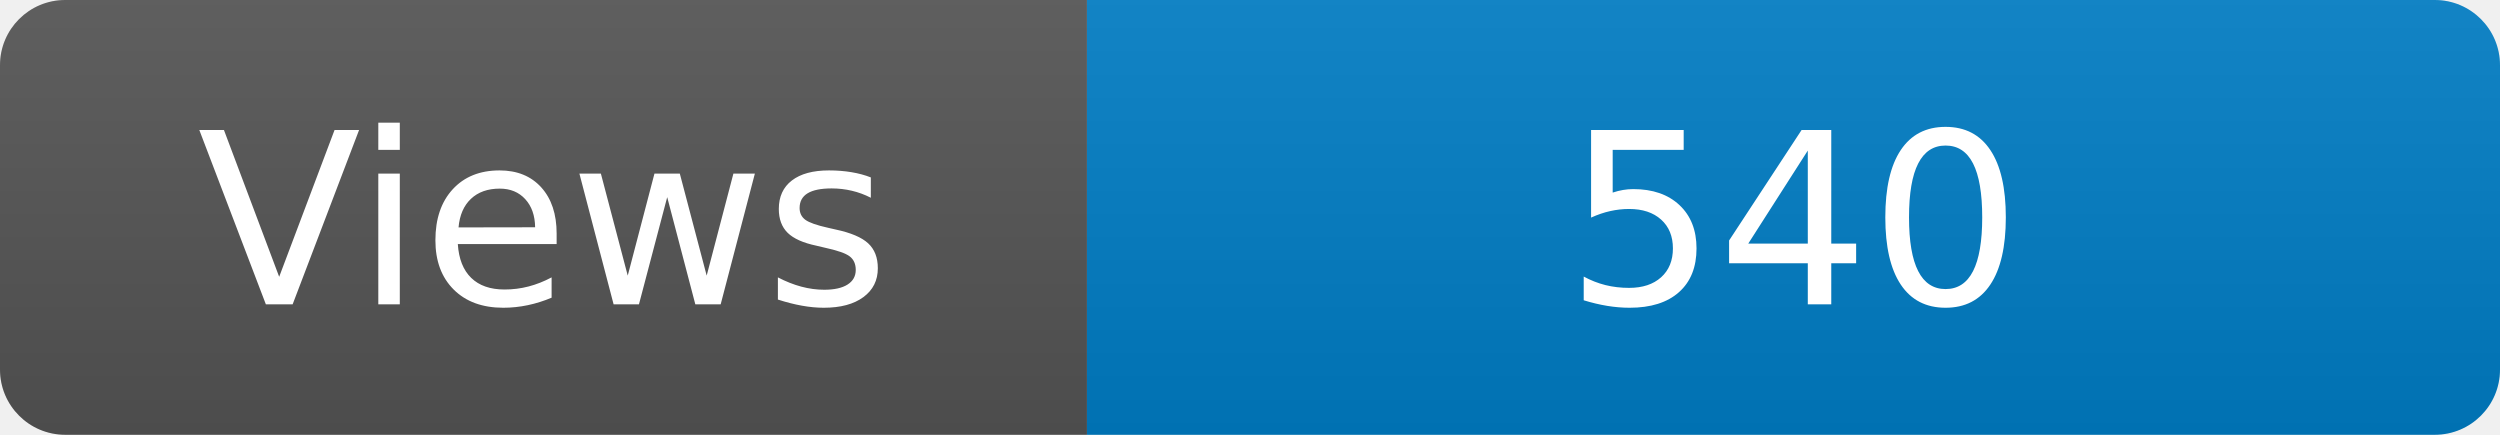
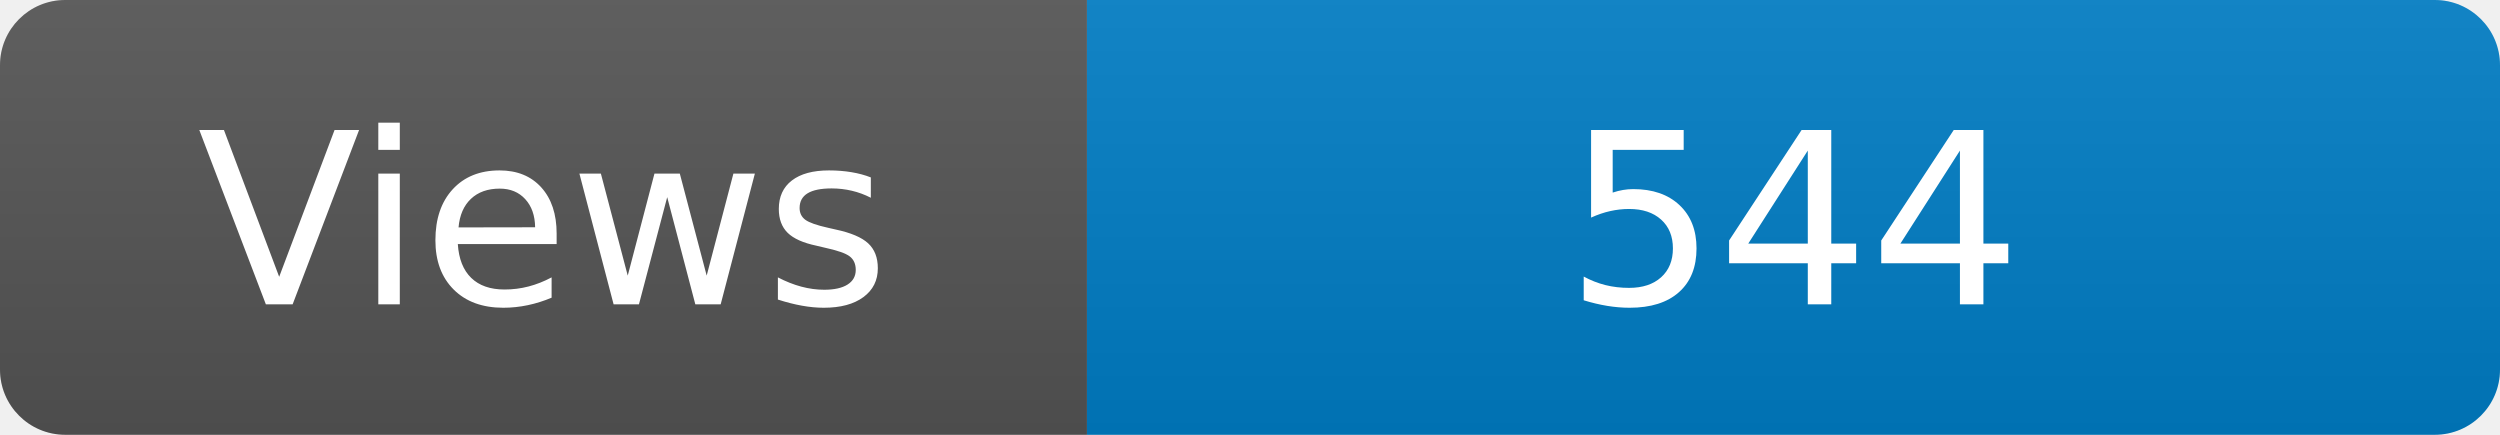
<svg xmlns="http://www.w3.org/2000/svg" width="115" height="20" role="img" aria-label="Maintained?: yes">
  <linearGradient id="s" x2="0" y2="100%">
    <stop offset="0" stop-color="#bbb" stop-opacity=".1" />
    <stop offset="1" stop-opacity=".1" />
  </linearGradient>
  <clipPath id="r">
    <rect width="115" height="20" rx="3" fill="#fff" />
  </clipPath>
  <g clip-path="url(#r)">
    <rect width="50" height="20" fill="#555" />
    <rect x="50" width="160" height="20" fill="#007ec6" />
    <rect width="115" height="20" fill="url(#s)" />
  </g>
  <g fill="#fff" text-anchor="middle" font-family="Verdana,Geneva,DejaVu Sans,sans-serif" font-size="110">
    <text x="250" y="140" transform="scale(.1)" fill="#fff">Views</text>
-     <text x="825" y="140" transform="scale(.1)" fill="#fff">540</text>
+     <text x="825" y="140" transform="scale(.1)" fill="#fff">544</text>
  </g>
</svg>
